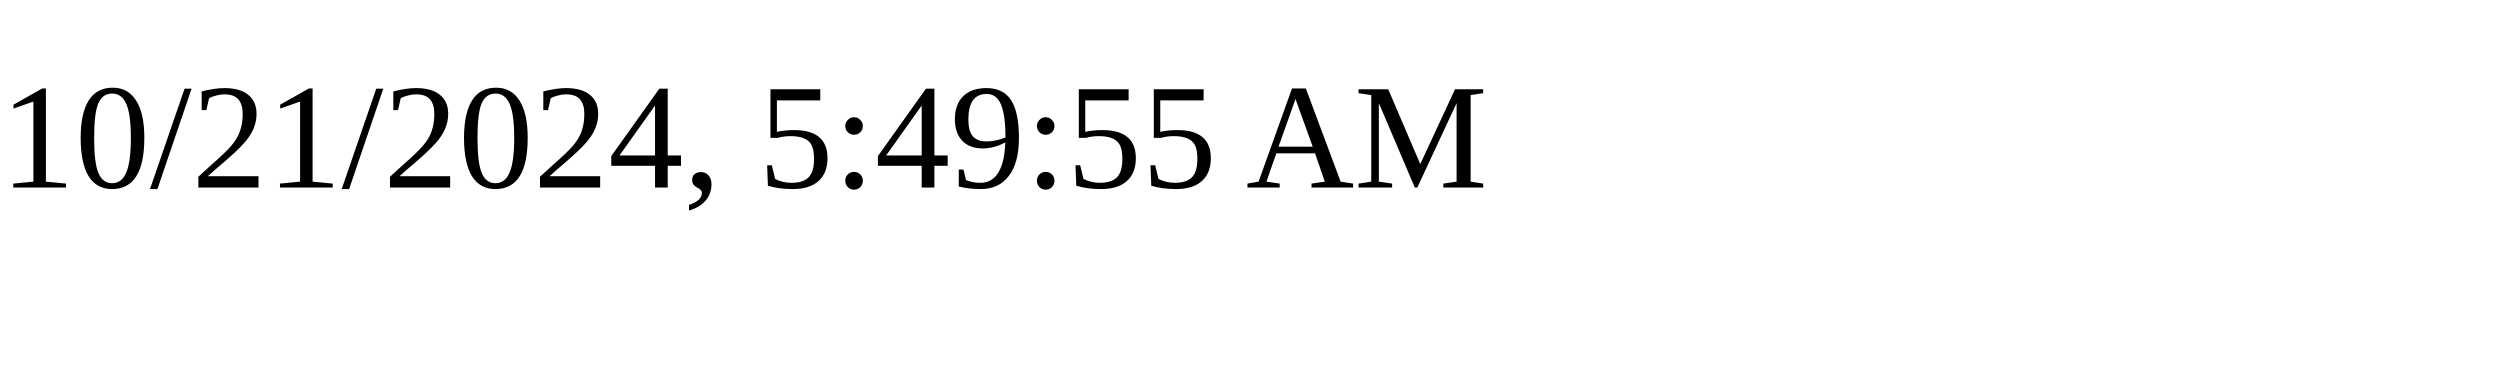
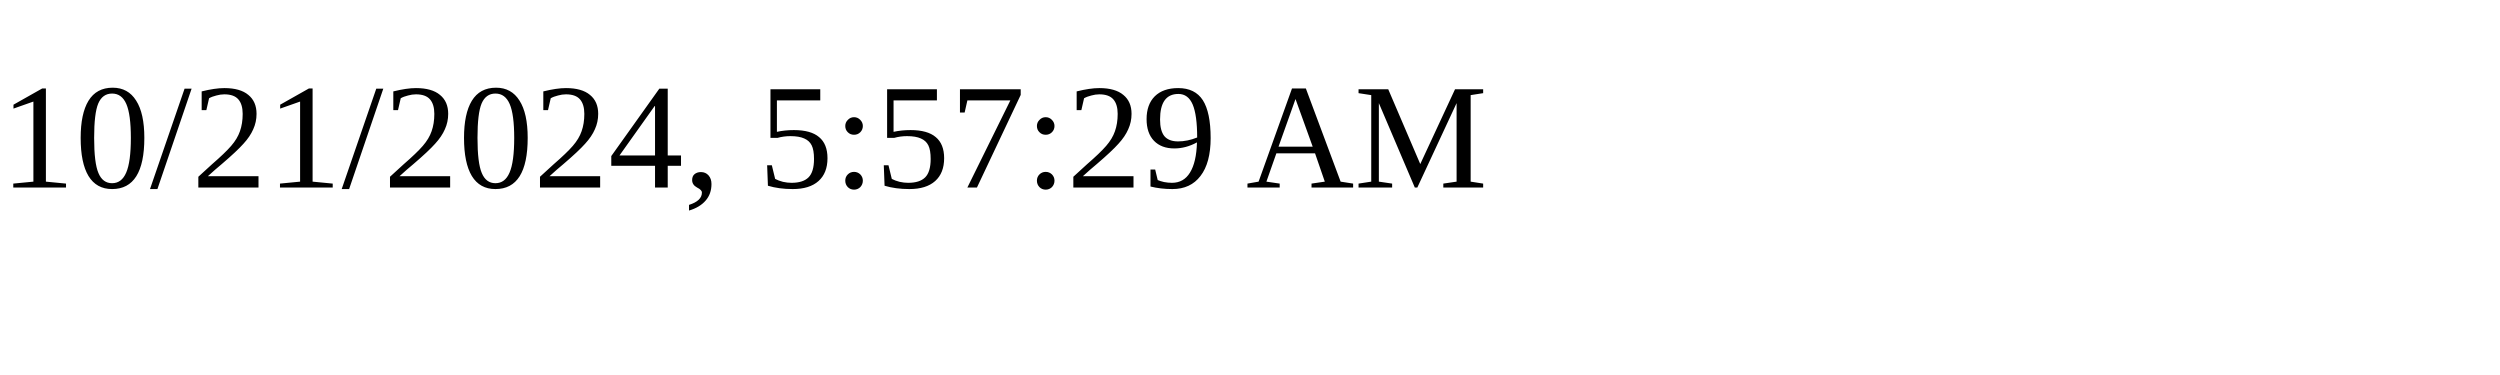
<svg xmlns="http://www.w3.org/2000/svg" height="30" width="200">
-   <text x="0" y="15">10/21/2024, 5:49:55 AM</text>
+   <text x="0" y="15">10/21/2024, 5:57:29 AM</text>
</svg>
